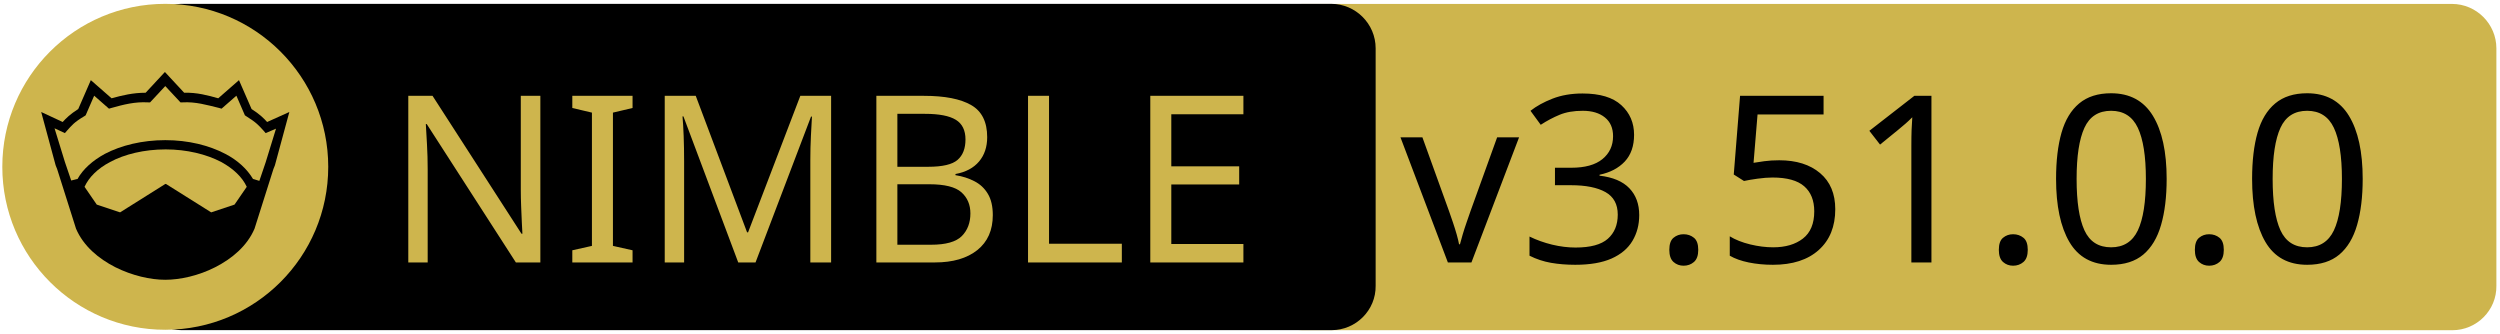
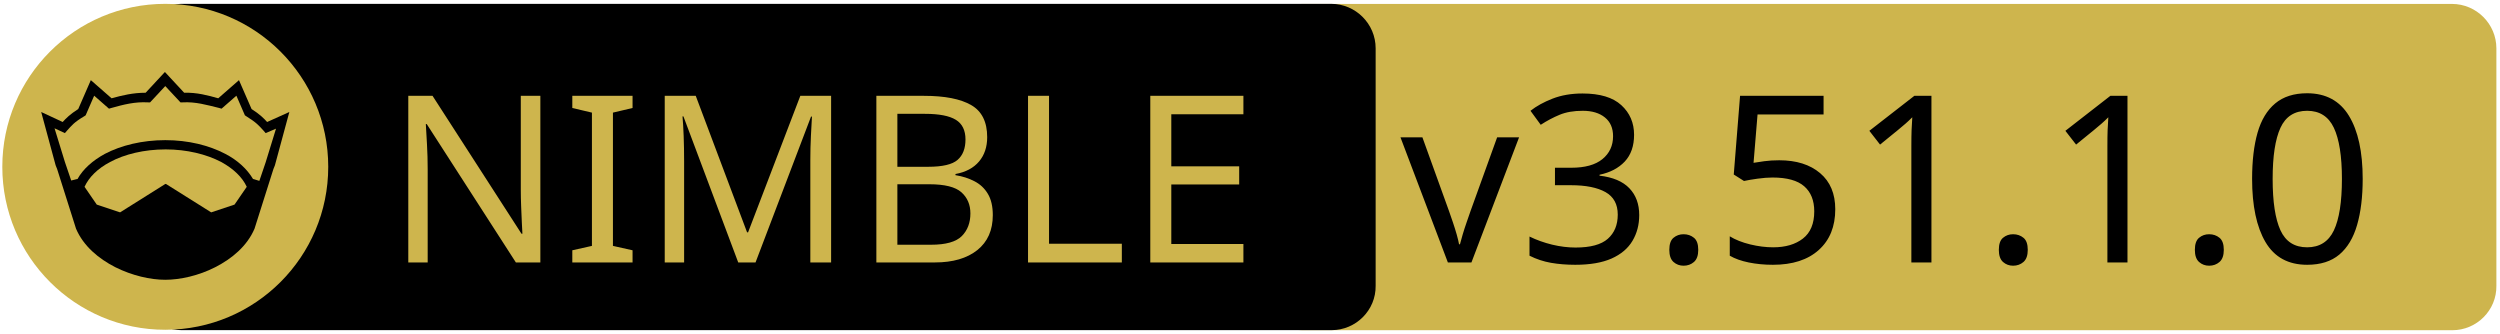
<svg xmlns="http://www.w3.org/2000/svg" xmlns:xlink="http://www.w3.org/1999/xlink" width="675" height="90" xml:space="preserve" version="1.1">
  <a xlink:href="https://github.com/arnetheduck/nim-sqlite3-abi">
    <g>
      <path fill="#CEB54D" id="svg_15" d="m662.123,89.159l-310.5,0c-6.6,0 -12,-5.4 -12,-12l0,-64.1c0,-6.6 5.4,-12 12,-12l310.4,0c6.6,0 12,5.4 12,12l0,64.1c0.1,6.6 -5.3,12 -11.9,12z" />
      <path id="svg_1" d="m359.524,89.139l-310.5,0c-6.6,0 -12,-5.4 -12,-12l0,-64.1c0,-6.6 5.4,-12 12,-12l310.4,0c6.6,0 12,5.4 12,12l0,64.1c0.1,6.6 -5.3,12 -11.9,12z" />
      <rect id="svg_2" fill="none" height="45.9" width="315.3" class="st0" y="24.539" x="60.224" />
      <circle id="svg_4" fill="#CEB54D" r="44" cy="45.039" cx="44.624" class="st1" />
      <g id="XMLID_4_">
        <path id="svg_5" d="m78.124,30.239l-3.9,14.4l-0.4,1l-5.1,16.1c0,0 0,0 0,0c-2,4.7 -6.1,8.1 -10.6,10.4c-4.5,2.3 -9.5,3.4 -13.5,3.4c-4,0 -8.9,-1.1 -13.5,-3.4c-4.5,-2.3 -8.6,-5.7 -10.6,-10.4c0,0 0,0 0,0l-5.1,-16.1l-0.4,-1l-3.9,-14.4l5.8,2.7c0.9,-1 2,-2.1 4.2,-3.5l3.4,-7.8l5.6,4.9c2.9,-0.8 5.8,-1.5 9.2,-1.5l5.2,-5.6l5.2,5.6c3.4,-0.1 6.4,0.7 9.2,1.5l5.6,-4.9l3.4,7.8c2.2,1.4 3.3,2.5 4.2,3.5l6,-2.7z" />
        <g id="XMLID_6_">
          <g id="svg_6">
            <path id="svg_7" fill="#CEB54D" d="m66.624,50.439l-3.3,4.8l-6.3,2.1l-12.1,-7.6c-0.1,-0.1 -0.3,-0.1 -0.4,0l-12.1,7.6l-6.3,-2.1l-3.3,-4.8c1.2,-2.6 3.5,-4.9 6.9,-6.7c3.9,-2.1 9.2,-3.4 15,-3.4c5.7,0 11,1.3 15,3.4c3.3,1.8 5.7,4.1 6.9,6.7z" class="st1" />
          </g>
          <g id="svg_8" />
        </g>
        <g id="XMLID_5_">
          <g id="svg_9">
            <path id="svg_10" fill="#CEB54D" d="m74.524,34.739l-2.8,9.1l-1.7,5l-1.6,-0.5c0,0 -0.1,0 -0.1,0c-1.6,-2.7 -4.2,-5.1 -7.5,-6.8c-4.4,-2.3 -10,-3.7 -16.2,-3.7c-6.2,0 -11.9,1.4 -16.3,3.7c-3.3,1.8 -5.9,4.1 -7.4,6.8c0,0 -0.1,0 -0.1,0l-1.6,0.4l-1.7,-5l-2.8,-9.1l2.8,1.3l0.6,-0.7c1.2,-1.3 1.8,-2.2 4.7,-3.9l0.3,-0.2l2.3,-5.3l4,3.5l0.7,-0.2c3.2,-0.9 6.3,-1.7 9.8,-1.5l0.6,0l4.1,-4.4l4.1,4.4l0.6,0c3.5,-0.2 6.5,0.7 9.8,1.5l0.7,0.2l4,-3.5l2.3,5.3l0.3,0.2c2.9,1.8 3.5,2.6 4.7,3.9l0.6,0.7l2.8,-1.2z" class="st1" />
          </g>
          <g id="svg_11" />
        </g>
      </g>
      <text x="-442" y="-350.021" id="svg_16" font-size="63px" font-family="'PT Sans Caption', 'Tahoma', 'Helvetica Neue Medium', 'PT Sans', sans-serif" fill="#CEB54D" class="st1 st2 st3" transform="matrix(1 0 0 1 546.13 420.879)">NIMBLE</text>
-       <text x="-168.0" y="-350.012" id="svg_17" font-size="63.012px" font-family="'PT Sans Caption', 'Tahoma', 'Helvetica Neue Medium', 'PT Sans', sans-serif" fill="#000000" class="st1 st2 st3" transform="matrix(1 0 0 1 546.13 420.879)">v3.51.0.0</text>
+       <text x="-168.0" y="-350.012" id="svg_17" font-size="63.012px" font-family="'PT Sans Caption', 'Tahoma', 'Helvetica Neue Medium', 'PT Sans', sans-serif" fill="#000000" class="st1 st2 st3" transform="matrix(1 0 0 1 546.13 420.879)">v3.51.1.0</text>
    </g>
  </a>
</svg>
